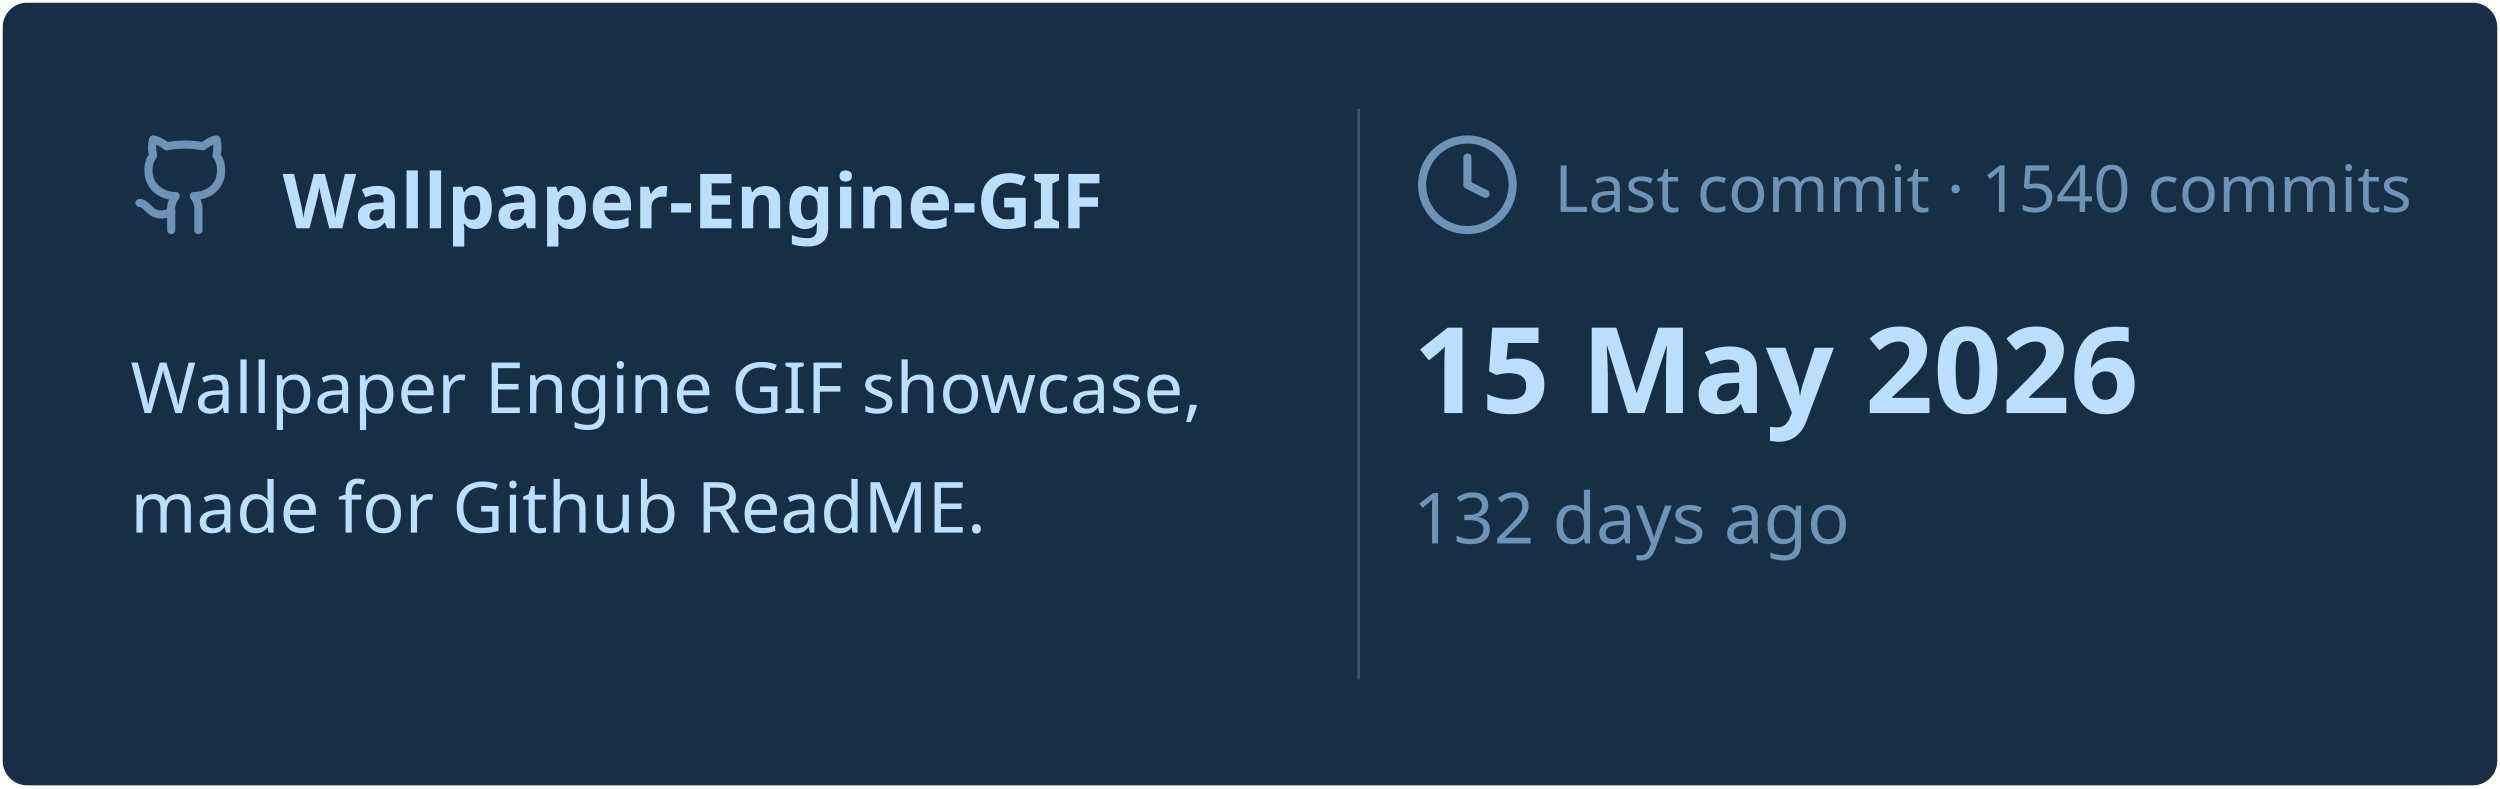
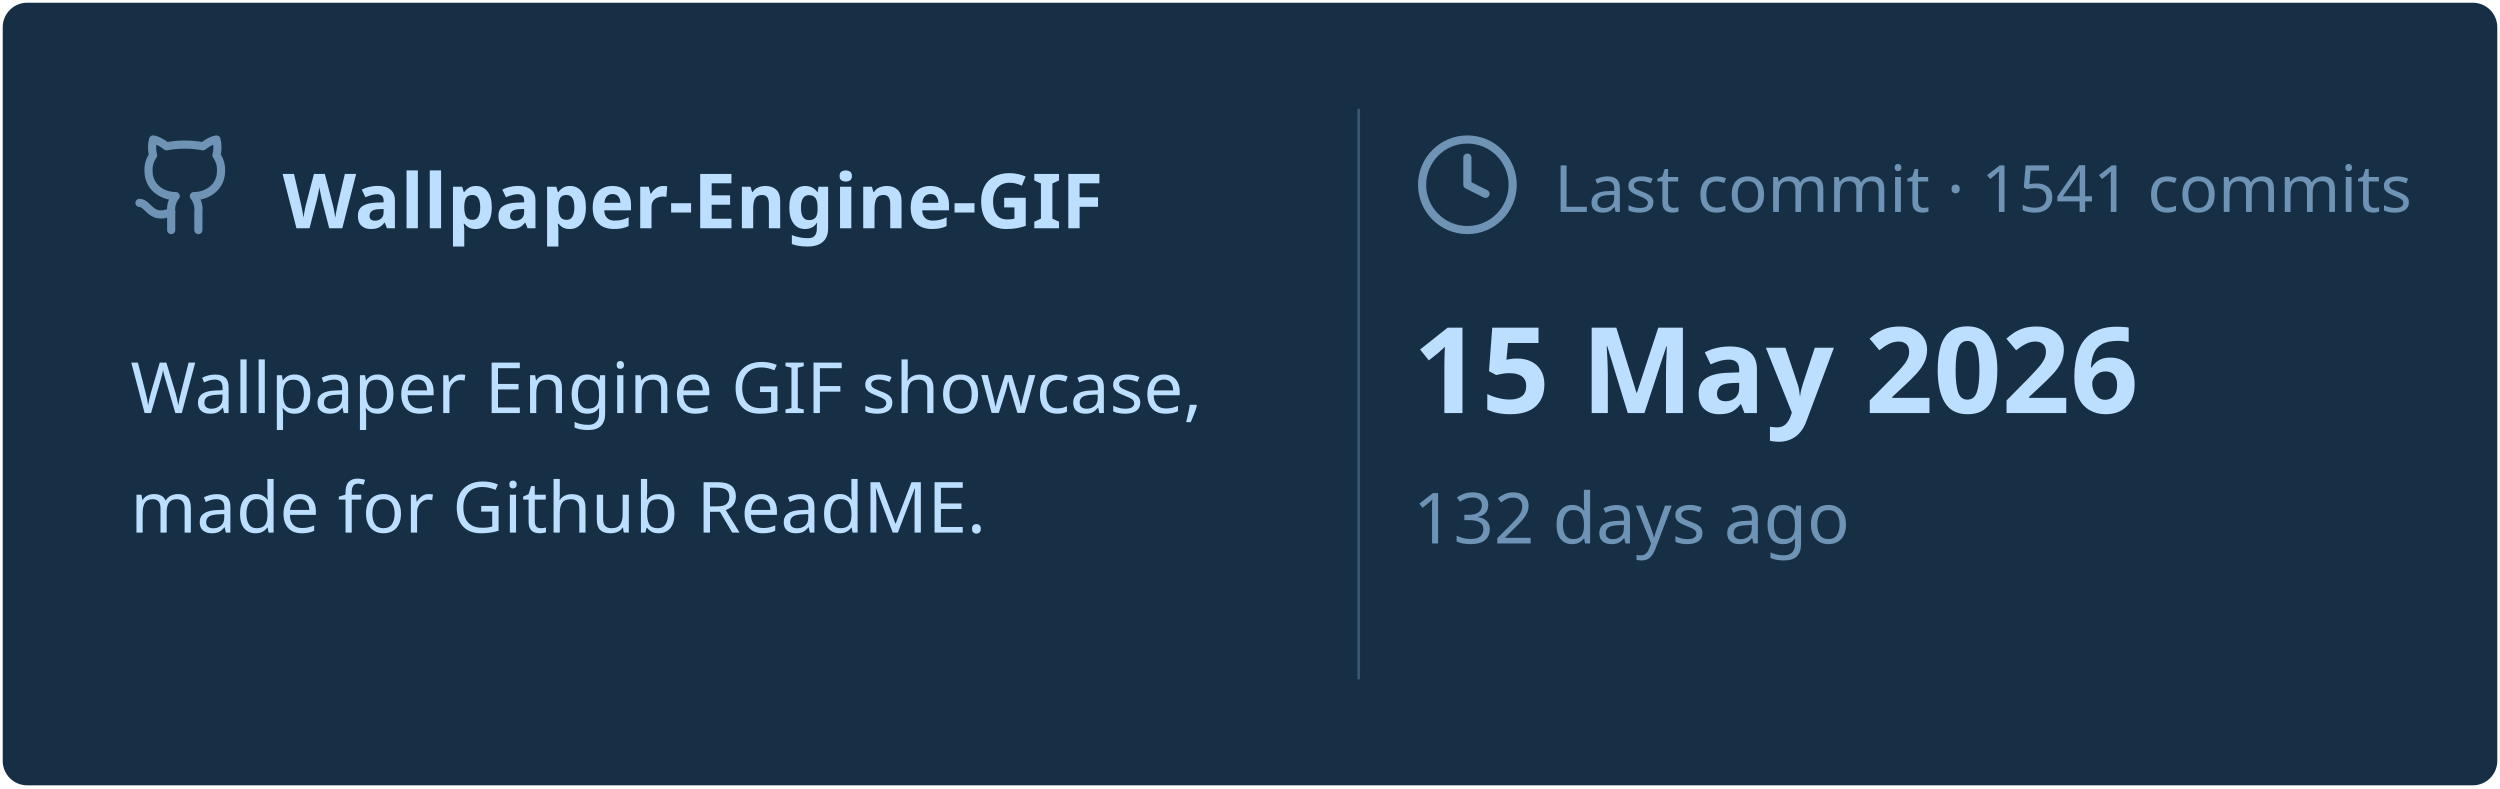
<svg xmlns="http://www.w3.org/2000/svg" viewBox="0 0 460 145" width="460px" height="145px">
  <rect stroke="#000000" stroke-opacity="0" fill="#172F45" rx="4.5" x="0.5" y="0.5" width="459" height="144" />
  <g transform="translate(24, 42)">
    <svg x="0" y="-18" width="20" height="20" viewBox="0 0 24 24" fill="none" stroke="#6E93B5" stroke-width="1.8" stroke-linecap="round" stroke-linejoin="round">
      <path d="M15 22v-4a4.8 4.8 0 0 0-1-3.5c3 0 6-2 6-5.5.08-1.25-.27-2.48-1-3.5.28-1.15.28-2.35 0-3.5 0 0-1 0-3 1.5-2.64-.5-5.36-.5-8 0C6 2 5 2 5 2c-.3 1.15-.3 2.35 0 3.5A5.403 5.403 0 0 0 4 9c0 3.5 3 5.5 6 5.5-.39.49-.68 1.05-.85 1.65-.17.6-.22 1.23-.15 1.85v4" />
      <path d="M9 18c-4.51 2-5-2-7-2" />
    </svg>
    <text x="28" y="0" font-family="&quot;Segoe UI&quot;, Ubuntu, sans-serif" font-size="14" font-weight="700" fill="#BDDFFF">Wallpaper-Engine-GIF</text>
  </g>
  <text x="24" y="76" font-family="&quot;Segoe UI&quot;, Ubuntu, sans-serif" font-size="13" font-weight="400" fill="#BDDFFF">Wallpaper Engine GIF showcase,</text>
  <text x="24" y="98" font-family="&quot;Segoe UI&quot;, Ubuntu, sans-serif" font-size="13" font-weight="400" fill="#BDDFFF">made for Github ReadME.</text>
  <line x1="250" y1="20" x2="250" y2="125" stroke="#6E93B5" stroke-width="0.5" stroke-opacity="0.4" />
  <svg x="260" y="24" width="20" height="20" viewBox="0 0 24 24" fill="none" stroke="#6E93B5" stroke-width="1.8" stroke-linecap="round" stroke-linejoin="round">
    <circle cx="12" cy="12" r="10" />
    <polyline points="12 6 12 12 16 14" />
  </svg>
-   <text x="286" y="39" font-family="&quot;Segoe UI&quot;, Ubuntu, sans-serif" font-size="12" font-weight="400" fill="#6E93B5">Last commit · 1540 commits</text>
+   <text x="286" y="39" font-family="&quot;Segoe UI&quot;, Ubuntu, sans-serif" font-size="12" font-weight="400" fill="#6E93B5">Last commit · 1541 commits</text>
  <text x="260" y="76" font-family="&quot;Segoe UI&quot;, Ubuntu, sans-serif" font-size="22" font-weight="700" fill="#BDDFFF">15 May 2026</text>
  <text x="260" y="100" font-family="&quot;Segoe UI&quot;, Ubuntu, sans-serif" font-size="13" font-weight="400" fill="#6E93B5">132 days ago</text>
</svg>
